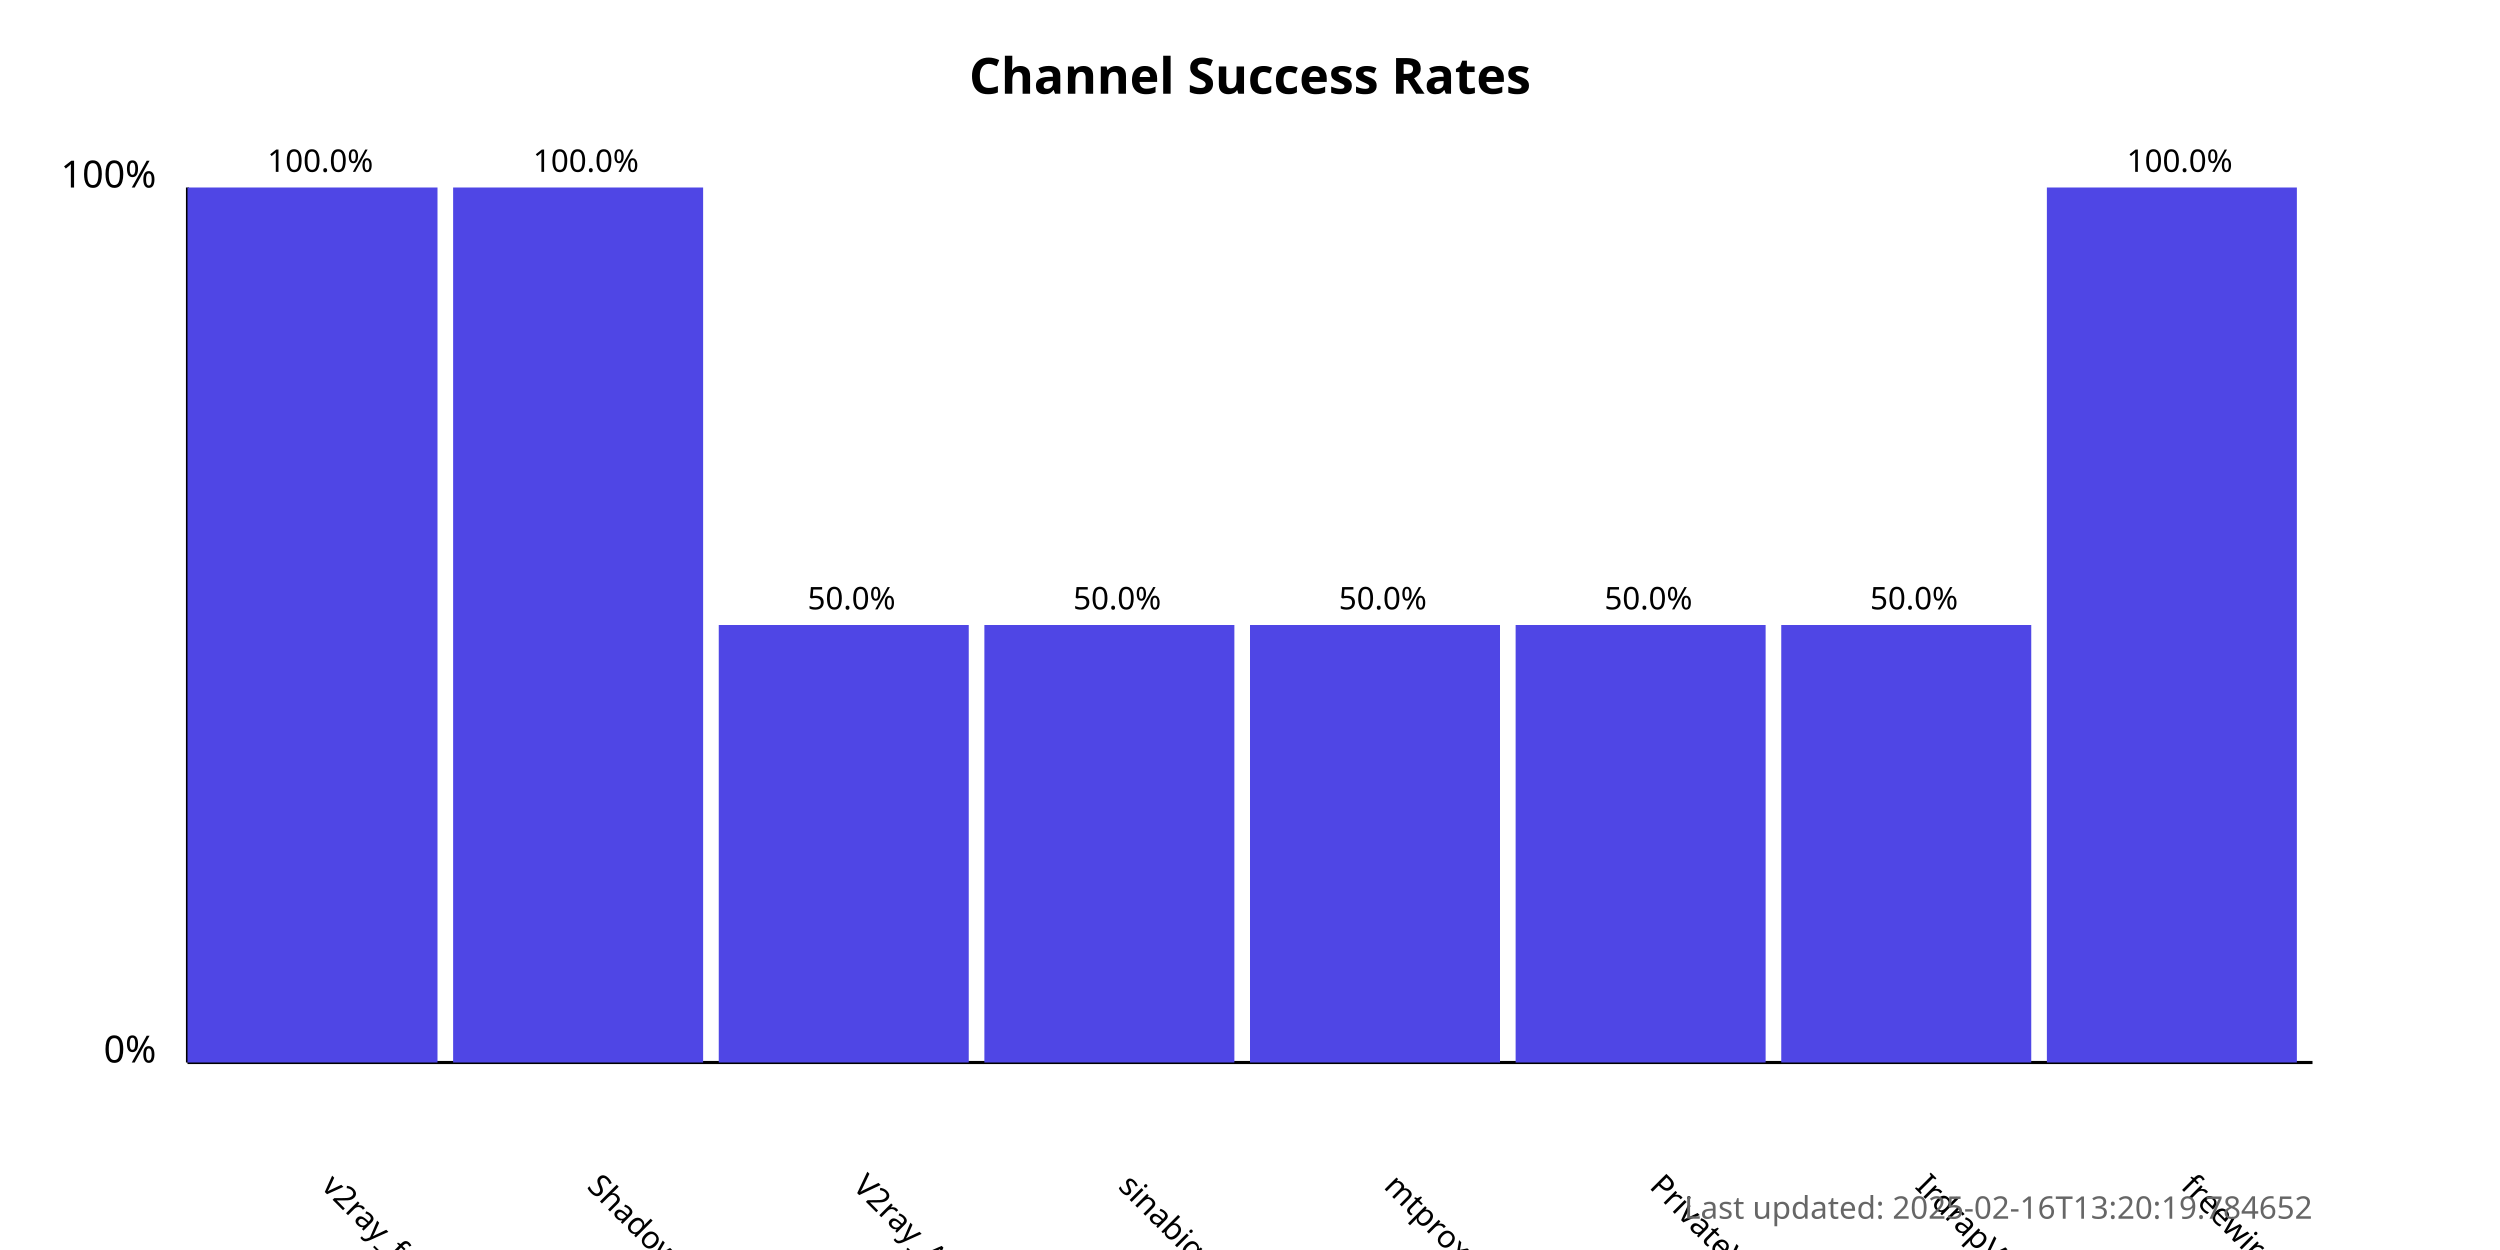
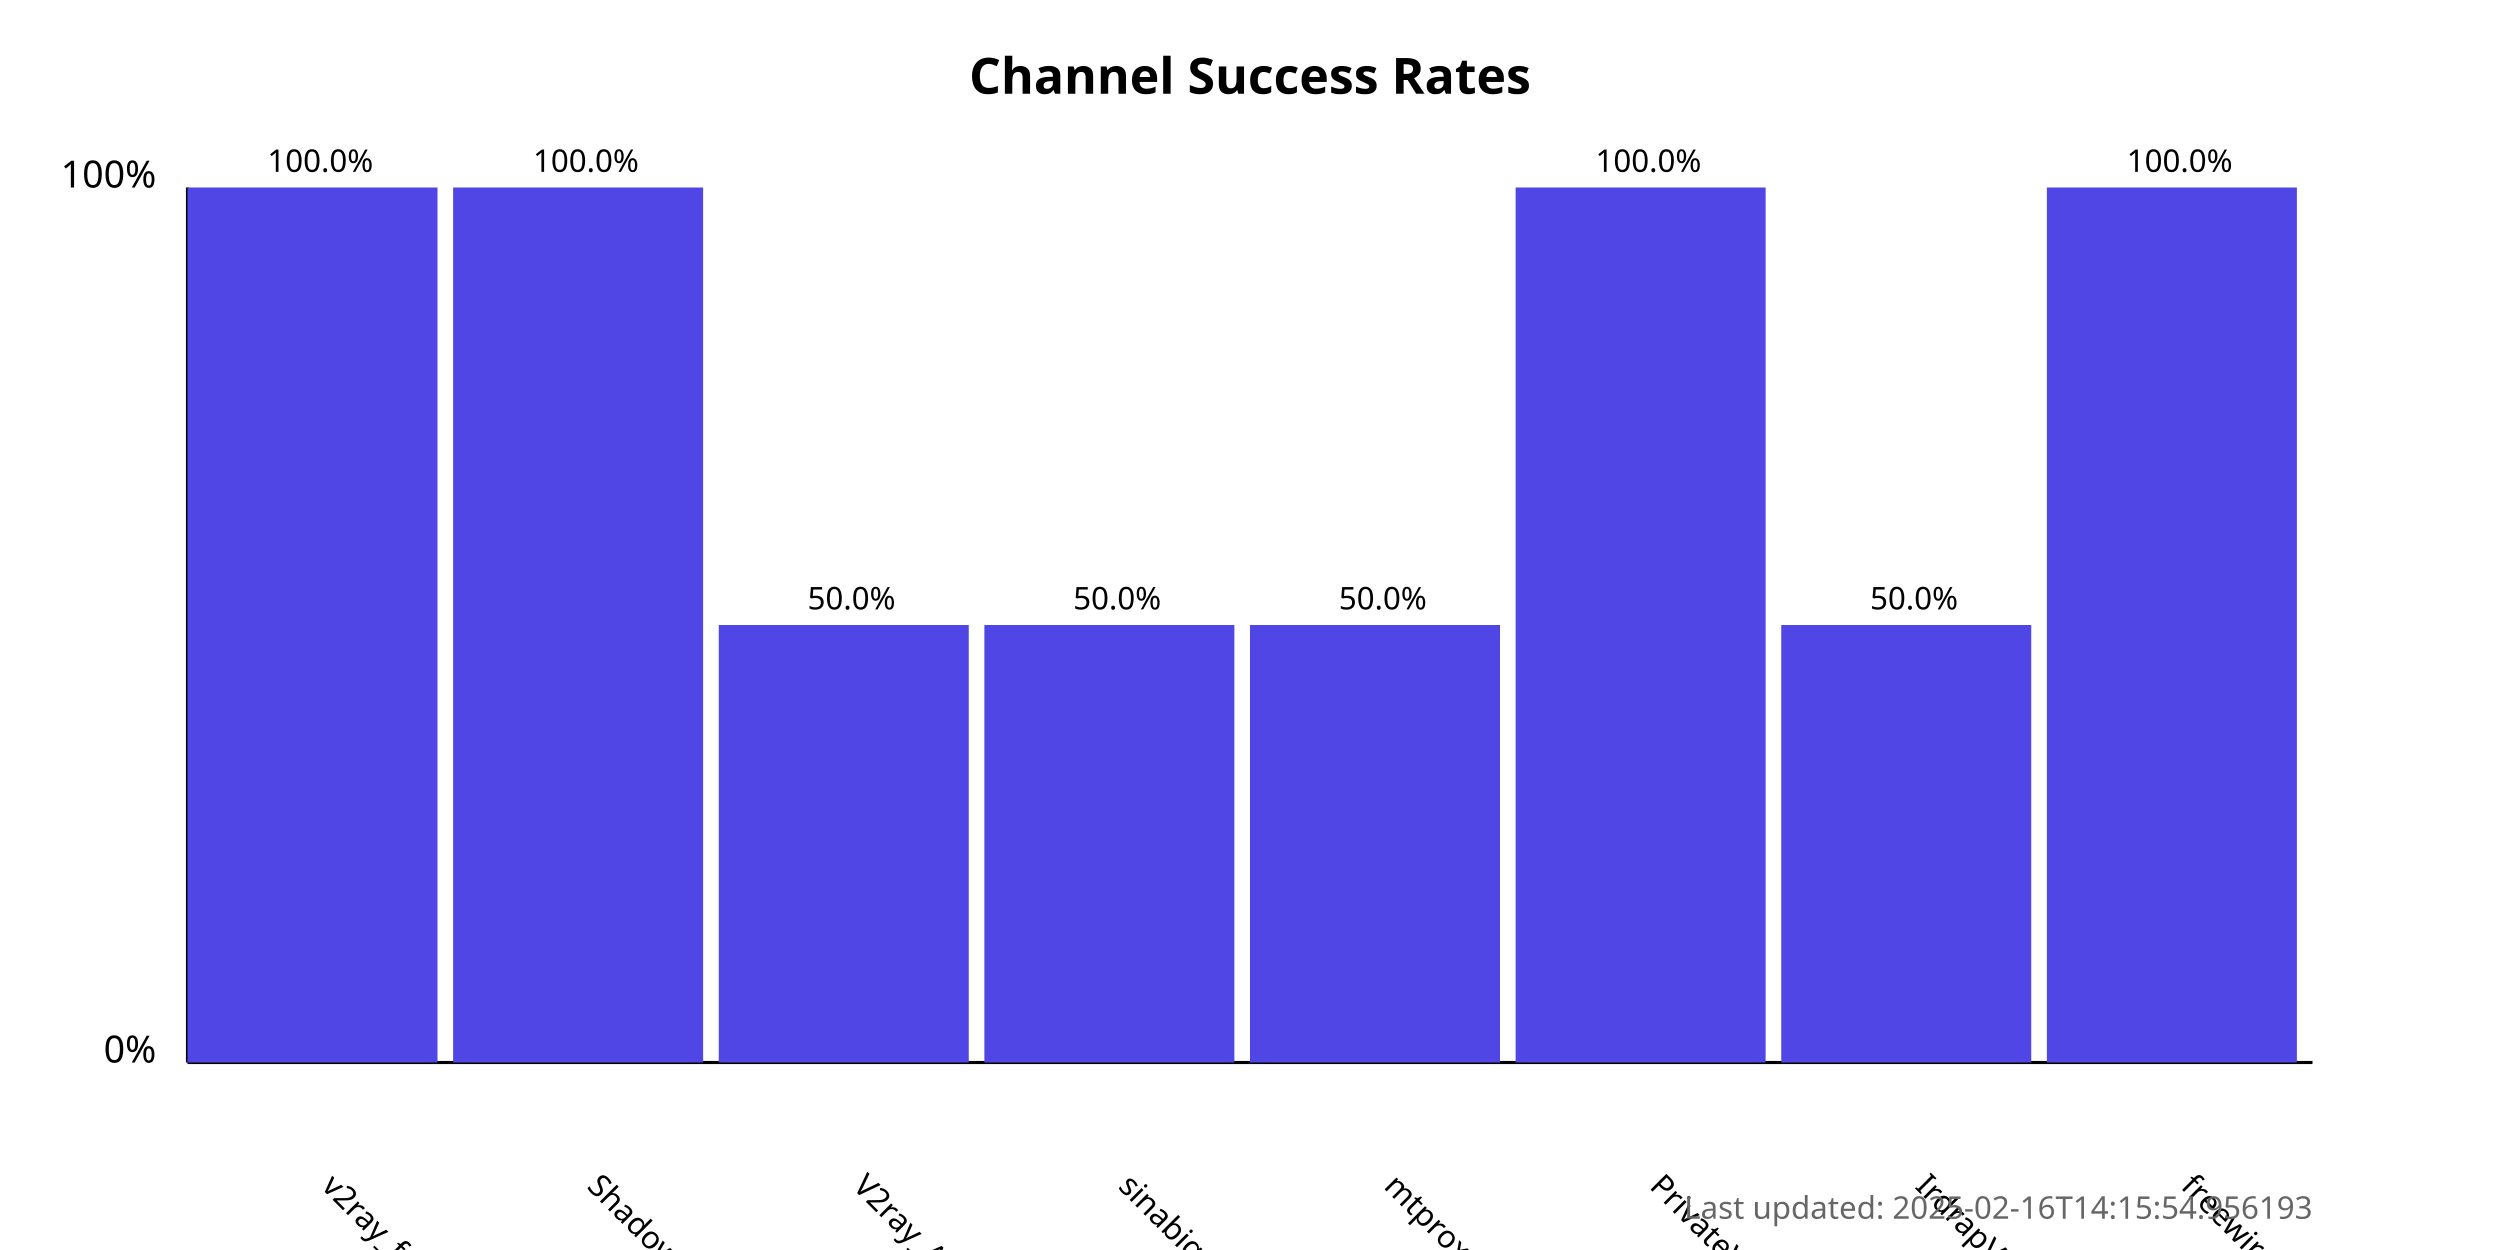
<svg xmlns="http://www.w3.org/2000/svg" width="800" height="400">
  <style>
            .chart-title { font: bold 16px sans-serif; }
            .axis-label { font: 12px sans-serif; }
            .tick-label { font: 10px sans-serif; }
            .bar { fill: #4f46e5; }
            .bar:hover { fill: #6366f1; }
            .timestamp { font: 10px sans-serif; fill: #666; }
        </style>
  <text x="400.0" y="30" text-anchor="middle" class="chart-title">
            Channel Success Rates
        </text>
  <line x1="60" y1="340" x2="60" y2="60" stroke="black" stroke-width="1" />
  <line x1="60" y1="340" x2="740" y2="340" stroke="black" stroke-width="1" />
  <text x="50" y="340" text-anchor="end" class="axis-label">0%</text>
  <text x="50" y="60" text-anchor="end" class="axis-label">100%</text>
  <g>
    <rect x="60" y="60.0" width="80.0" height="280.0" class="bar" />
    <text x="102.5" y="380" transform="rotate(45, 102.5, 380)" text-anchor="start" class="tick-label">
                v2ray_free_conf
            </text>
    <text x="102.5" y="55.0" text-anchor="middle" class="tick-label">
                100.0%
            </text>
  </g>
  <g>
    <rect x="145.0" y="60.0" width="80.0" height="280.0" class="bar" />
    <text x="187.5" y="380" transform="rotate(45, 187.5, 380)" text-anchor="start" class="tick-label">
                ShadowProxy66
            </text>
    <text x="187.5" y="55.0" text-anchor="middle" class="tick-label">
                100.0%
            </text>
  </g>
  <g>
    <rect x="230.0" y="200.0" width="80.0" height="140.0" class="bar" />
    <text x="272.5" y="380" transform="rotate(45, 272.5, 380)" text-anchor="start" class="tick-label">
                V2ray_Alpha
            </text>
    <text x="272.5" y="195.0" text-anchor="middle" class="tick-label">
                50.0%
            </text>
  </g>
  <g>
    <rect x="315.0" y="200.0" width="80.0" height="140.0" class="bar" />
    <text x="357.5" y="380" transform="rotate(45, 357.5, 380)" text-anchor="start" class="tick-label">
                sinabigo
            </text>
    <text x="357.5" y="195.0" text-anchor="middle" class="tick-label">
                50.0%
            </text>
  </g>
  <g>
    <rect x="400.0" y="200.0" width="80.0" height="140.0" class="bar" />
    <text x="442.5" y="380" transform="rotate(45, 442.5, 380)" text-anchor="start" class="tick-label">
                mtproxy_lists
            </text>
    <text x="442.5" y="195.0" text-anchor="middle" class="tick-label">
                50.0%
            </text>
  </g>
  <g>
-     <rect x="485.0" y="200.0" width="80.0" height="140.0" class="bar" />
+     <rect x="485.0" y="60.0" width="80.0" height="280.0" class="bar" />
    <text x="527.5" y="380" transform="rotate(45, 527.5, 380)" text-anchor="start" class="tick-label">
                PrivateVPNs
            </text>
-     <text x="527.5" y="195.0" text-anchor="middle" class="tick-label">
-                 50.0%
+     <text x="527.5" y="55.0" text-anchor="middle" class="tick-label">
+                 100.0%
            </text>
  </g>
  <g>
    <rect x="570.0" y="200.0" width="80.0" height="140.0" class="bar" />
    <text x="612.5" y="380" transform="rotate(45, 612.5, 380)" text-anchor="start" class="tick-label">
                IrdrapVPNnews
            </text>
    <text x="612.5" y="195.0" text-anchor="middle" class="tick-label">
                50.0%
            </text>
  </g>
  <g>
    <rect x="655.0" y="60.0" width="80.0" height="280.0" class="bar" />
    <text x="697.5" y="380" transform="rotate(45, 697.5, 380)" text-anchor="start" class="tick-label">
                freewireguard
            </text>
    <text x="697.5" y="55.0" text-anchor="middle" class="tick-label">
                100.0%
            </text>
  </g>
  <text x="740" y="390" text-anchor="end" class="timestamp">
-             Last updated: 2025-02-16T13:20:19.784652
+             Last updated: 2025-02-16T14:15:54.956193
        </text>
</svg>
